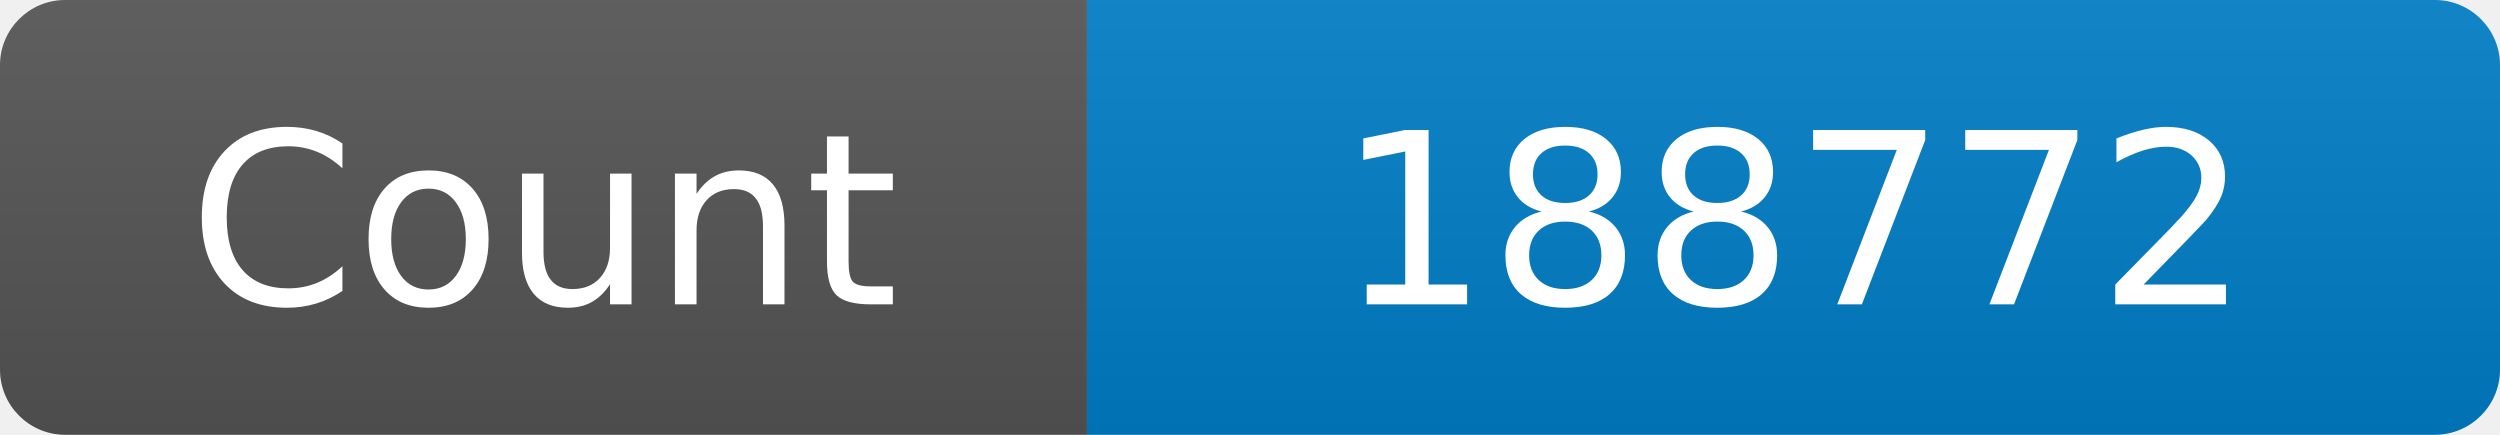
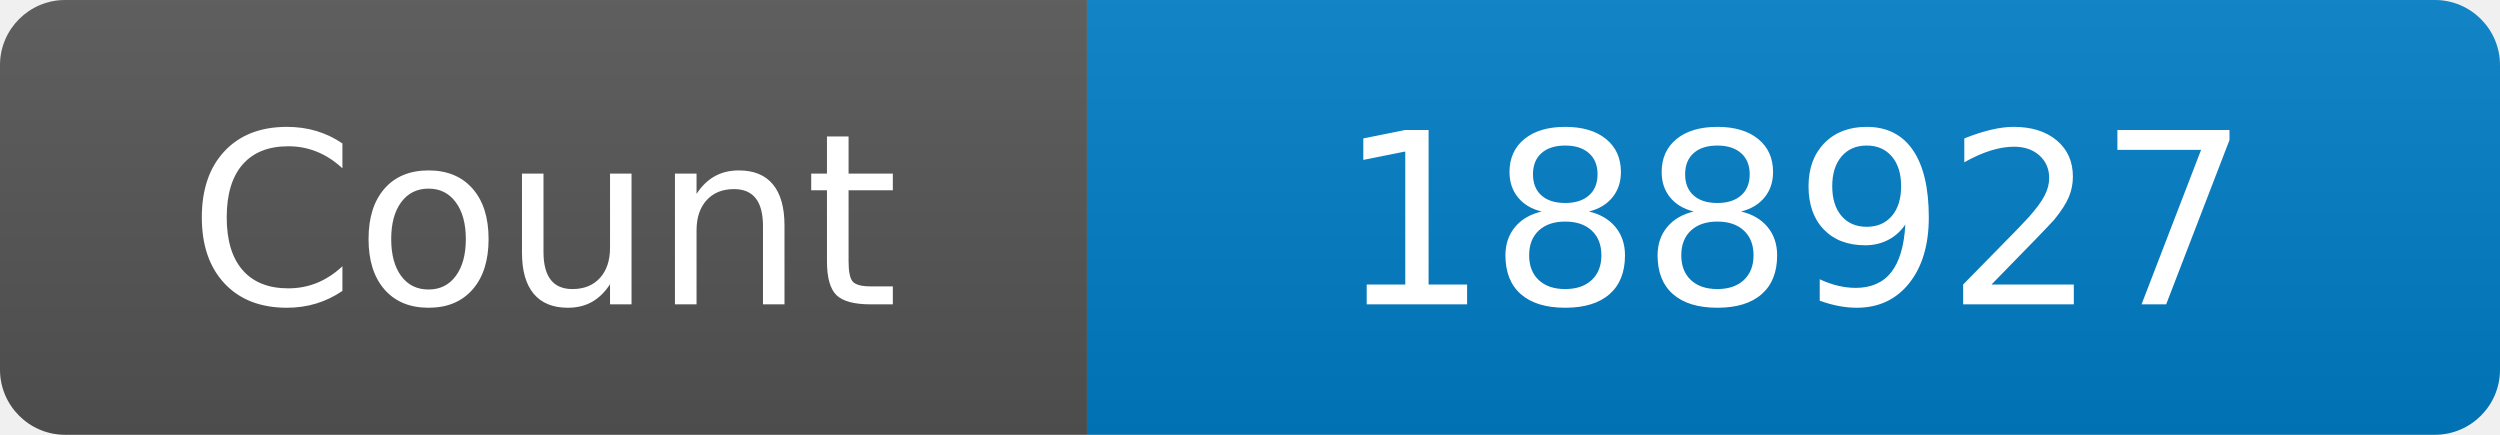
<svg xmlns="http://www.w3.org/2000/svg" width="115" height="20" role="img" aria-label="Maintained?: yes">
  <linearGradient id="s" x2="0" y2="100%">
    <stop offset="0" stop-color="#bbb" stop-opacity=".1" />
    <stop offset="1" stop-opacity=".1" />
  </linearGradient>
  <clipPath id="r">
    <rect width="115" height="20" rx="3" fill="#fff" />
  </clipPath>
  <g clip-path="url(#r)">
    <rect width="50" height="20" fill="#555" />
    <rect x="50" width="160" height="20" fill="#007ec6" />
    <rect width="115" height="20" fill="url(#s)" />
  </g>
  <g fill="#fff" text-anchor="middle" font-family="Verdana,Geneva,DejaVu Sans,sans-serif" font-size="110">
    <text x="250" y="140" transform="scale(.1)" fill="#fff">Count</text>
-     <text x="825" y="140" transform="scale(.1)" fill="#fff">188772</text>
+     <text x="825" y="140" transform="scale(.1)" fill="#fff">188927</text>
  </g>
</svg>
